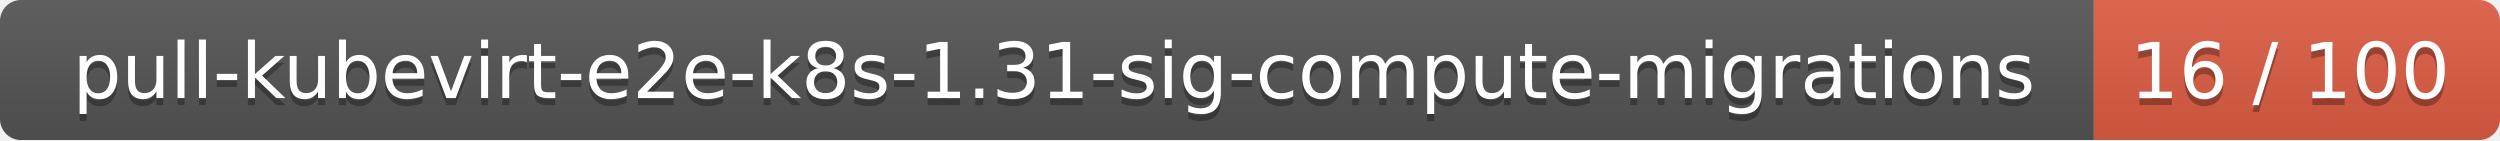
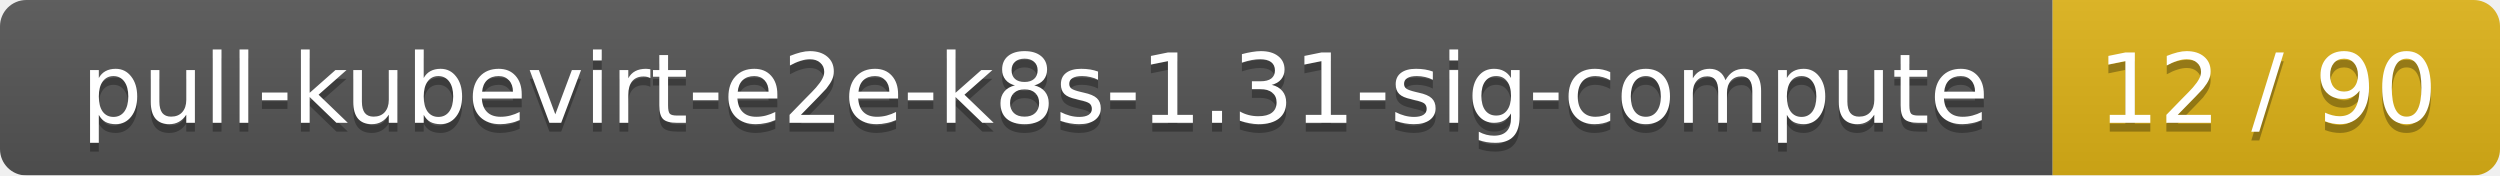
- <svg xmlns="http://www.w3.org/2000/svg" width="357" height="20">
+ <svg xmlns="http://www.w3.org/2000/svg" width="285" height="20">
  <linearGradient id="smooth" x2="0" y2="100%">
    <stop offset="0" stop-color="#bbb" stop-opacity=".1" />
    <stop offset="1" stop-opacity=".1" />
  </linearGradient>
  <mask id="round">
-     <rect width="357" height="20" rx="3" fill="#fff" />
+     <rect width="285" height="20" rx="3" fill="#fff" />
  </mask>
  <g mask="url(#round)">
-     <rect width="299" height="20" fill="#555" />
-     <rect x="299" width="58" height="20" fill="#e05d44" />
-     <rect width="357" height="20" fill="url(#smooth)" />
+     <rect width="234" height="20" fill="#555" />
+     <rect x="234" width="51" height="20" fill="#dfb317" />
+     <rect width="285" height="20" fill="url(#smooth)" />
  </g>
  <g fill="#fff" text-anchor="middle" font-family="DejaVu Sans,Verdana,Geneva,sans-serif" font-size="11">
-     <text x="150.5" y="15" fill="#010101" fill-opacity=".3">pull-kubevirt-e2e-k8s-1.31-sig-compute-migrations</text>
-     <text x="150.5" y="14">pull-kubevirt-e2e-k8s-1.31-sig-compute-migrations</text>
-     <text x="327" y="15" fill="#010101" fill-opacity=".3">16 / 100</text>
-     <text x="327" y="14">16 / 100</text>
+     <text x="118" y="15" fill="#010101" fill-opacity=".3">pull-kubevirt-e2e-k8s-1.31-sig-compute</text>
+     <text x="118" y="14">pull-kubevirt-e2e-k8s-1.31-sig-compute</text>
+     <text x="258.5" y="15" fill="#010101" fill-opacity=".3">12 / 90</text>
+     <text x="258.5" y="14">12 / 90</text>
  </g>
</svg>
